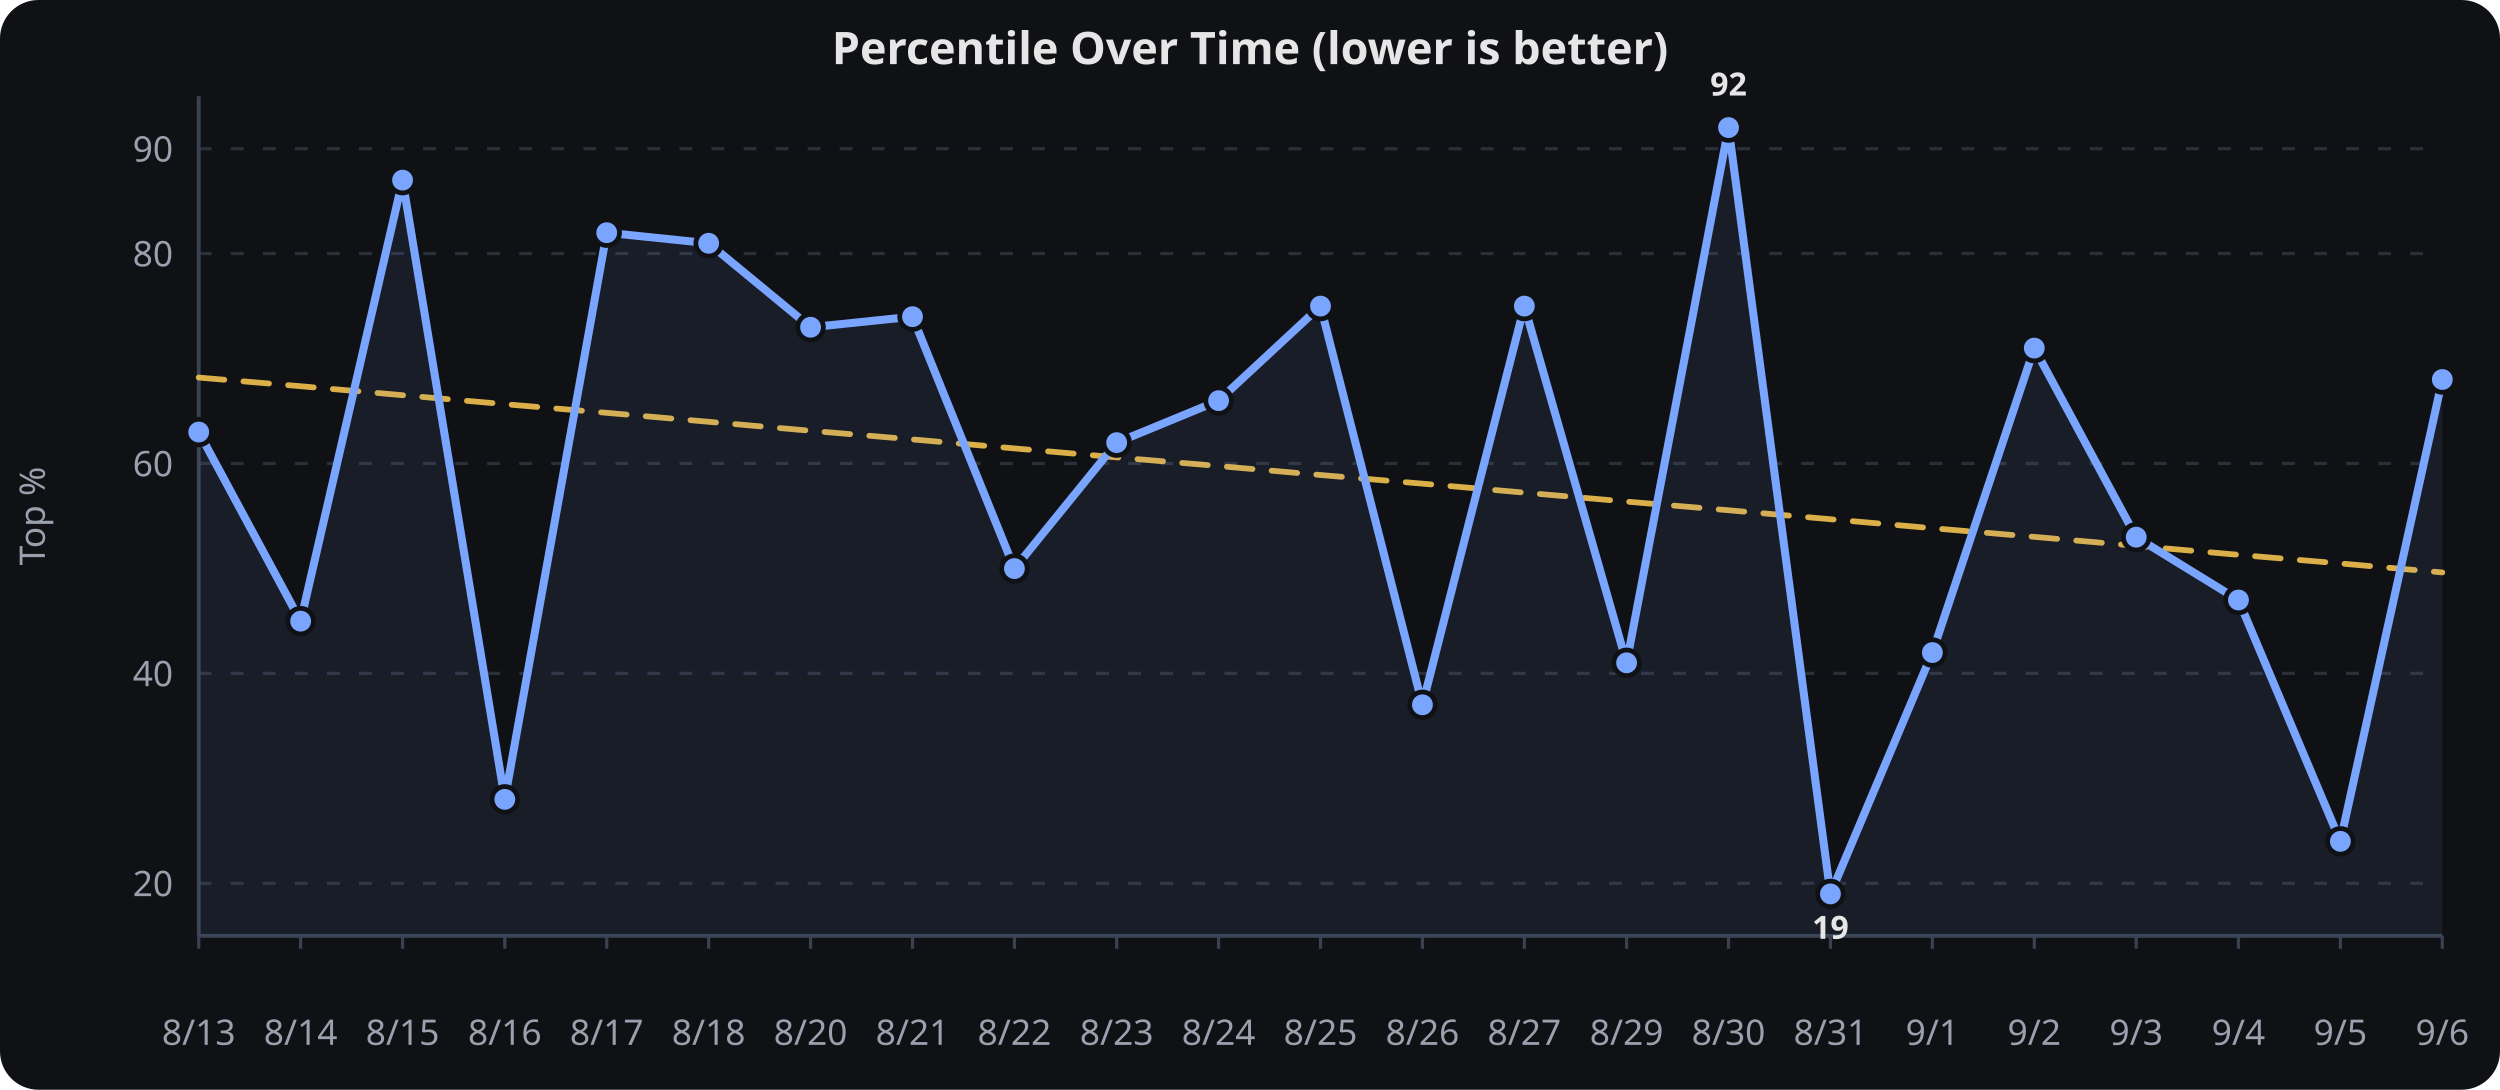
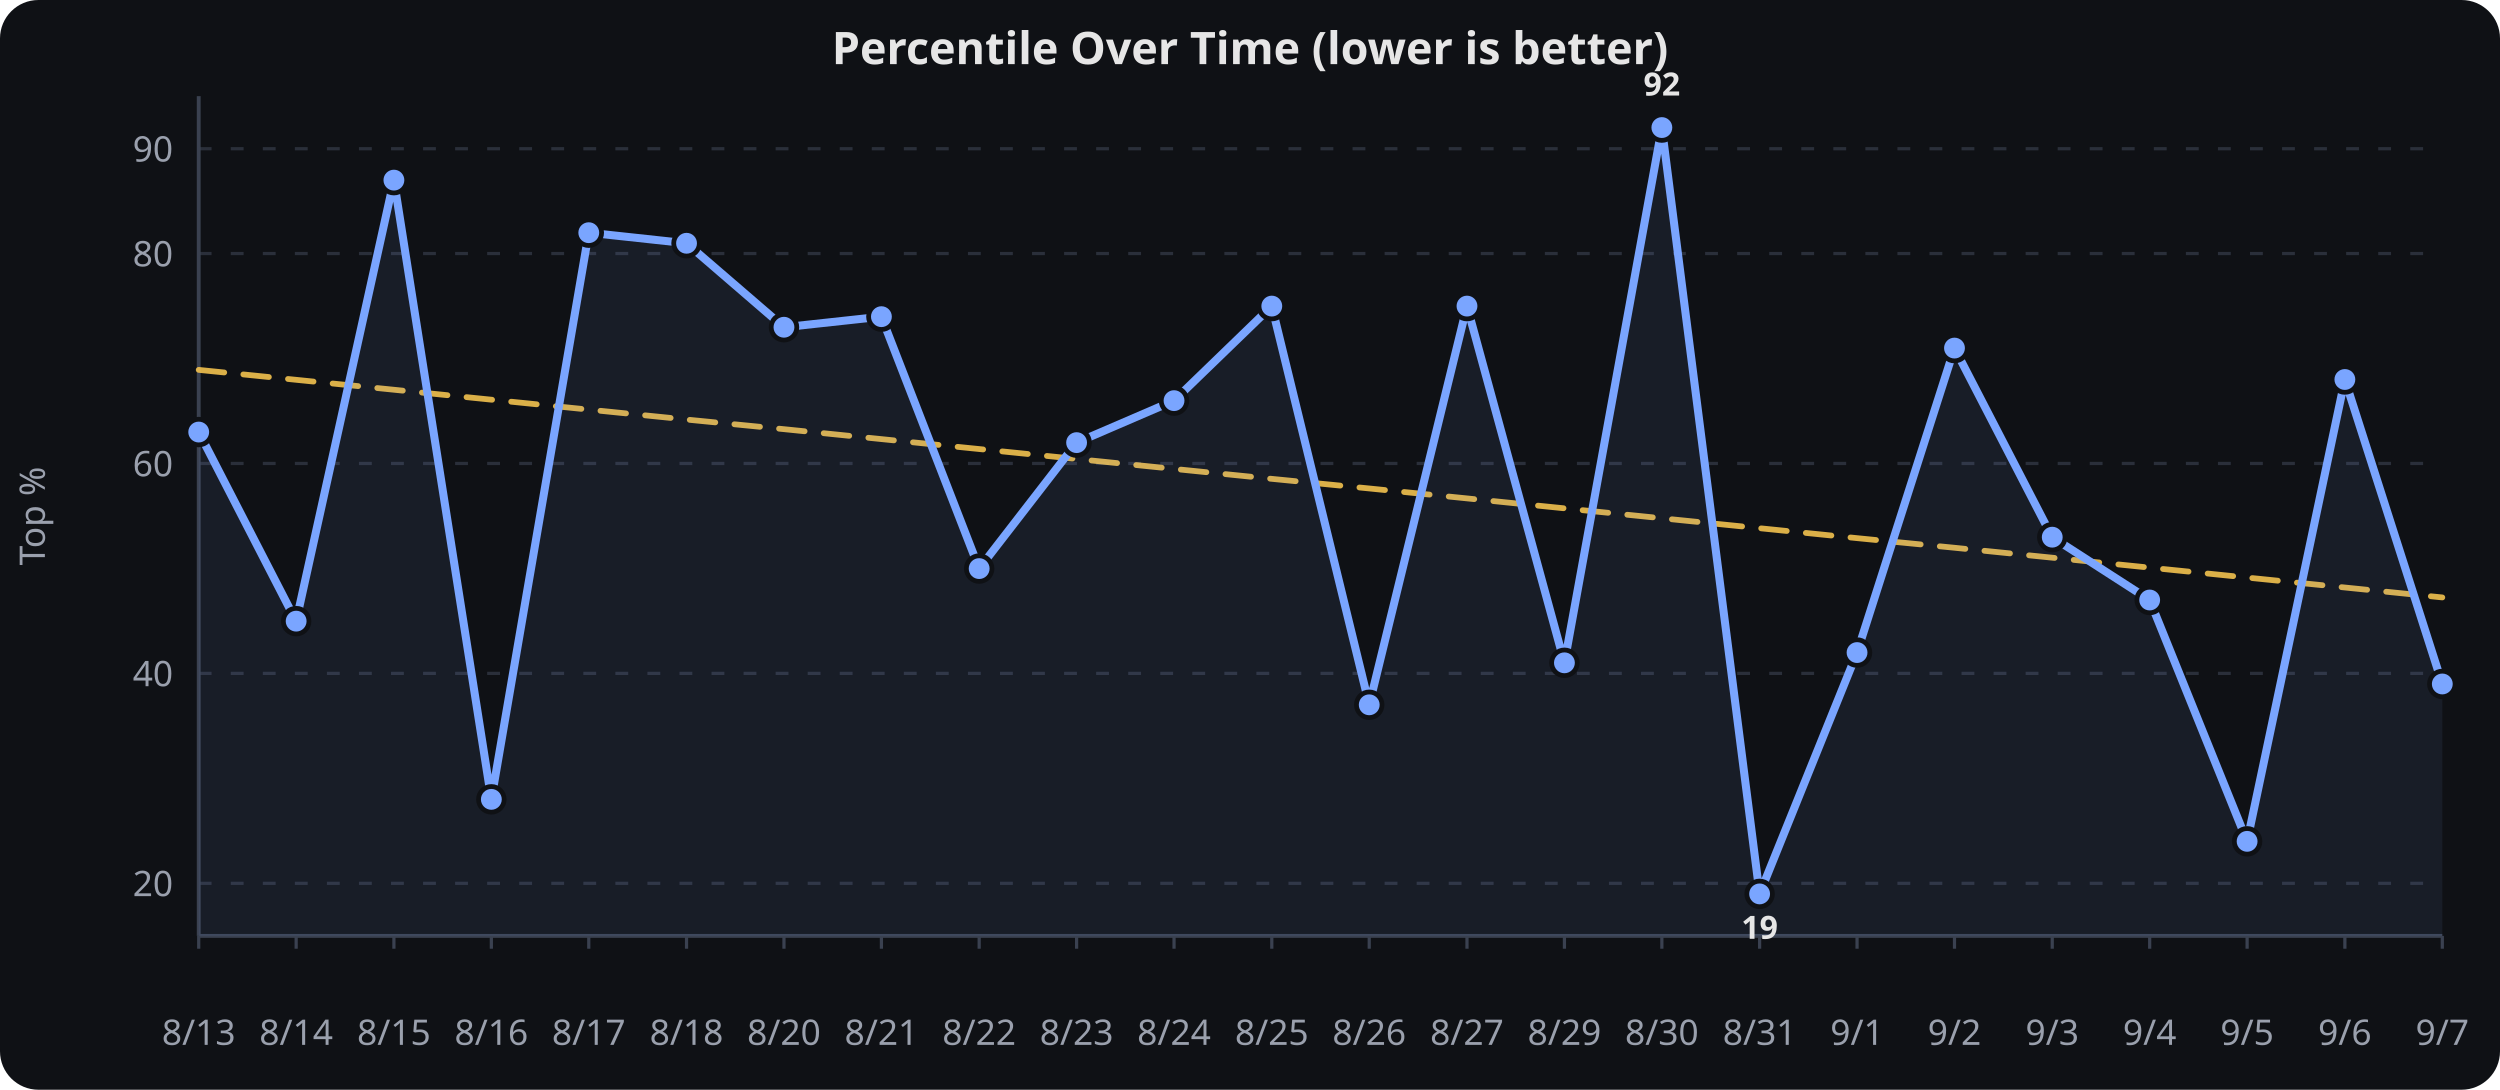
<svg xmlns="http://www.w3.org/2000/svg" viewBox="0 0 780 340" width="100%" height="340" role="img" aria-label="Percentile Over Time (lower is better)">
  <rect width="780" height="340" fill="#0f1115" rx="12" />
  <text x="390.0" y="20" text-anchor="middle" font-family="sans-serif" font-size="14" font-weight="600" fill="#e6e6e6">Percentile Over Time (lower is better)</text>
  <line x1="62" x2="762" y1="275.6" y2="275.6" stroke="#2a2f3a" stroke-width="1" stroke-dasharray="4 6" />
  <text x="54" y="279.6" text-anchor="end" font-family="sans-serif" font-size="11" fill="#9aa0ad">20</text>
  <line x1="62" x2="762" y1="210.1" y2="210.1" stroke="#2a2f3a" stroke-width="1" stroke-dasharray="4 6" />
  <text x="54" y="214.1" text-anchor="end" font-family="sans-serif" font-size="11" fill="#9aa0ad">40</text>
  <line x1="62" x2="762" y1="144.6" y2="144.6" stroke="#2a2f3a" stroke-width="1" stroke-dasharray="4 6" />
  <text x="54" y="148.6" text-anchor="end" font-family="sans-serif" font-size="11" fill="#9aa0ad">60</text>
  <line x1="62" x2="762" y1="79.1" y2="79.1" stroke="#2a2f3a" stroke-width="1" stroke-dasharray="4 6" />
  <text x="54" y="83.1" text-anchor="end" font-family="sans-serif" font-size="11" fill="#9aa0ad">80</text>
  <line x1="62" x2="762" y1="46.4" y2="46.4" stroke="#2a2f3a" stroke-width="1" stroke-dasharray="4 6" />
  <text x="54" y="50.4" text-anchor="end" font-family="sans-serif" font-size="11" fill="#9aa0ad">90</text>
  <line x1="62.0" x2="62.0" y1="292" y2="296" stroke="#3a4150" stroke-width="1" />
  <text x="62.0" y="326" text-anchor="middle" font-family="sans-serif" font-size="11" fill="#9aa0ad">8/13</text>
-   <line x1="93.8" x2="93.8" y1="292" y2="296" stroke="#3a4150" stroke-width="1" />
-   <text x="93.8" y="326" text-anchor="middle" font-family="sans-serif" font-size="11" fill="#9aa0ad">8/14</text>
-   <line x1="125.6" x2="125.6" y1="292" y2="296" stroke="#3a4150" stroke-width="1" />
-   <text x="125.6" y="326" text-anchor="middle" font-family="sans-serif" font-size="11" fill="#9aa0ad">8/15</text>
-   <line x1="157.5" x2="157.5" y1="292" y2="296" stroke="#3a4150" stroke-width="1" />
-   <text x="157.5" y="326" text-anchor="middle" font-family="sans-serif" font-size="11" fill="#9aa0ad">8/16</text>
-   <line x1="189.3" x2="189.3" y1="292" y2="296" stroke="#3a4150" stroke-width="1" />
-   <text x="189.3" y="326" text-anchor="middle" font-family="sans-serif" font-size="11" fill="#9aa0ad">8/17</text>
-   <line x1="221.1" x2="221.1" y1="292" y2="296" stroke="#3a4150" stroke-width="1" />
-   <text x="221.1" y="326" text-anchor="middle" font-family="sans-serif" font-size="11" fill="#9aa0ad">8/18</text>
-   <line x1="252.9" x2="252.9" y1="292" y2="296" stroke="#3a4150" stroke-width="1" />
-   <text x="252.9" y="326" text-anchor="middle" font-family="sans-serif" font-size="11" fill="#9aa0ad">8/20</text>
-   <line x1="284.7" x2="284.7" y1="292" y2="296" stroke="#3a4150" stroke-width="1" />
-   <text x="284.7" y="326" text-anchor="middle" font-family="sans-serif" font-size="11" fill="#9aa0ad">8/21</text>
-   <line x1="316.5" x2="316.5" y1="292" y2="296" stroke="#3a4150" stroke-width="1" />
-   <text x="316.5" y="326" text-anchor="middle" font-family="sans-serif" font-size="11" fill="#9aa0ad">8/22</text>
-   <line x1="348.4" x2="348.4" y1="292" y2="296" stroke="#3a4150" stroke-width="1" />
-   <text x="348.4" y="326" text-anchor="middle" font-family="sans-serif" font-size="11" fill="#9aa0ad">8/23</text>
-   <line x1="380.2" x2="380.2" y1="292" y2="296" stroke="#3a4150" stroke-width="1" />
-   <text x="380.2" y="326" text-anchor="middle" font-family="sans-serif" font-size="11" fill="#9aa0ad">8/24</text>
-   <line x1="412.0" x2="412.0" y1="292" y2="296" stroke="#3a4150" stroke-width="1" />
-   <text x="412.0" y="326" text-anchor="middle" font-family="sans-serif" font-size="11" fill="#9aa0ad">8/25</text>
-   <line x1="443.8" x2="443.8" y1="292" y2="296" stroke="#3a4150" stroke-width="1" />
-   <text x="443.8" y="326" text-anchor="middle" font-family="sans-serif" font-size="11" fill="#9aa0ad">8/26</text>
-   <line x1="475.6" x2="475.6" y1="292" y2="296" stroke="#3a4150" stroke-width="1" />
-   <text x="475.6" y="326" text-anchor="middle" font-family="sans-serif" font-size="11" fill="#9aa0ad">8/27</text>
-   <line x1="507.5" x2="507.5" y1="292" y2="296" stroke="#3a4150" stroke-width="1" />
-   <text x="507.5" y="326" text-anchor="middle" font-family="sans-serif" font-size="11" fill="#9aa0ad">8/29</text>
-   <line x1="539.3" x2="539.3" y1="292" y2="296" stroke="#3a4150" stroke-width="1" />
-   <text x="539.3" y="326" text-anchor="middle" font-family="sans-serif" font-size="11" fill="#9aa0ad">8/30</text>
-   <line x1="571.1" x2="571.1" y1="292" y2="296" stroke="#3a4150" stroke-width="1" />
-   <text x="571.1" y="326" text-anchor="middle" font-family="sans-serif" font-size="11" fill="#9aa0ad">8/31</text>
-   <line x1="602.9" x2="602.9" y1="292" y2="296" stroke="#3a4150" stroke-width="1" />
-   <text x="602.9" y="326" text-anchor="middle" font-family="sans-serif" font-size="11" fill="#9aa0ad">9/1</text>
-   <line x1="634.7" x2="634.7" y1="292" y2="296" stroke="#3a4150" stroke-width="1" />
-   <text x="634.7" y="326" text-anchor="middle" font-family="sans-serif" font-size="11" fill="#9aa0ad">9/2</text>
-   <line x1="666.5" x2="666.5" y1="292" y2="296" stroke="#3a4150" stroke-width="1" />
-   <text x="666.5" y="326" text-anchor="middle" font-family="sans-serif" font-size="11" fill="#9aa0ad">9/3</text>
-   <line x1="698.4" x2="698.4" y1="292" y2="296" stroke="#3a4150" stroke-width="1" />
-   <text x="698.4" y="326" text-anchor="middle" font-family="sans-serif" font-size="11" fill="#9aa0ad">9/4</text>
-   <line x1="730.2" x2="730.2" y1="292" y2="296" stroke="#3a4150" stroke-width="1" />
-   <text x="730.2" y="326" text-anchor="middle" font-family="sans-serif" font-size="11" fill="#9aa0ad">9/5</text>
+   <line x1="92.4" x2="92.4" y1="292" y2="296" stroke="#3a4150" stroke-width="1" />
+   <text x="92.4" y="326" text-anchor="middle" font-family="sans-serif" font-size="11" fill="#9aa0ad">8/14</text>
+   <line x1="122.9" x2="122.9" y1="292" y2="296" stroke="#3a4150" stroke-width="1" />
+   <text x="122.9" y="326" text-anchor="middle" font-family="sans-serif" font-size="11" fill="#9aa0ad">8/15</text>
+   <line x1="153.3" x2="153.3" y1="292" y2="296" stroke="#3a4150" stroke-width="1" />
+   <text x="153.3" y="326" text-anchor="middle" font-family="sans-serif" font-size="11" fill="#9aa0ad">8/16</text>
+   <line x1="183.7" x2="183.7" y1="292" y2="296" stroke="#3a4150" stroke-width="1" />
+   <text x="183.7" y="326" text-anchor="middle" font-family="sans-serif" font-size="11" fill="#9aa0ad">8/17</text>
+   <line x1="214.2" x2="214.2" y1="292" y2="296" stroke="#3a4150" stroke-width="1" />
+   <text x="214.2" y="326" text-anchor="middle" font-family="sans-serif" font-size="11" fill="#9aa0ad">8/18</text>
+   <line x1="244.6" x2="244.6" y1="292" y2="296" stroke="#3a4150" stroke-width="1" />
+   <text x="244.6" y="326" text-anchor="middle" font-family="sans-serif" font-size="11" fill="#9aa0ad">8/20</text>
+   <line x1="275.0" x2="275.0" y1="292" y2="296" stroke="#3a4150" stroke-width="1" />
+   <text x="275.0" y="326" text-anchor="middle" font-family="sans-serif" font-size="11" fill="#9aa0ad">8/21</text>
+   <line x1="305.5" x2="305.5" y1="292" y2="296" stroke="#3a4150" stroke-width="1" />
+   <text x="305.5" y="326" text-anchor="middle" font-family="sans-serif" font-size="11" fill="#9aa0ad">8/22</text>
+   <line x1="335.9" x2="335.9" y1="292" y2="296" stroke="#3a4150" stroke-width="1" />
+   <text x="335.9" y="326" text-anchor="middle" font-family="sans-serif" font-size="11" fill="#9aa0ad">8/23</text>
+   <line x1="366.3" x2="366.3" y1="292" y2="296" stroke="#3a4150" stroke-width="1" />
+   <text x="366.3" y="326" text-anchor="middle" font-family="sans-serif" font-size="11" fill="#9aa0ad">8/24</text>
+   <line x1="396.8" x2="396.8" y1="292" y2="296" stroke="#3a4150" stroke-width="1" />
+   <text x="396.8" y="326" text-anchor="middle" font-family="sans-serif" font-size="11" fill="#9aa0ad">8/25</text>
+   <line x1="427.2" x2="427.2" y1="292" y2="296" stroke="#3a4150" stroke-width="1" />
+   <text x="427.2" y="326" text-anchor="middle" font-family="sans-serif" font-size="11" fill="#9aa0ad">8/26</text>
+   <line x1="457.7" x2="457.7" y1="292" y2="296" stroke="#3a4150" stroke-width="1" />
+   <text x="457.7" y="326" text-anchor="middle" font-family="sans-serif" font-size="11" fill="#9aa0ad">8/27</text>
+   <line x1="488.1" x2="488.1" y1="292" y2="296" stroke="#3a4150" stroke-width="1" />
+   <text x="488.1" y="326" text-anchor="middle" font-family="sans-serif" font-size="11" fill="#9aa0ad">8/29</text>
+   <line x1="518.5" x2="518.5" y1="292" y2="296" stroke="#3a4150" stroke-width="1" />
+   <text x="518.5" y="326" text-anchor="middle" font-family="sans-serif" font-size="11" fill="#9aa0ad">8/30</text>
+   <line x1="549.0" x2="549.0" y1="292" y2="296" stroke="#3a4150" stroke-width="1" />
+   <text x="549.0" y="326" text-anchor="middle" font-family="sans-serif" font-size="11" fill="#9aa0ad">8/31</text>
+   <line x1="579.4" x2="579.4" y1="292" y2="296" stroke="#3a4150" stroke-width="1" />
+   <text x="579.4" y="326" text-anchor="middle" font-family="sans-serif" font-size="11" fill="#9aa0ad">9/1</text>
+   <line x1="609.8" x2="609.8" y1="292" y2="296" stroke="#3a4150" stroke-width="1" />
+   <text x="609.8" y="326" text-anchor="middle" font-family="sans-serif" font-size="11" fill="#9aa0ad">9/2</text>
+   <line x1="640.3" x2="640.3" y1="292" y2="296" stroke="#3a4150" stroke-width="1" />
+   <text x="640.3" y="326" text-anchor="middle" font-family="sans-serif" font-size="11" fill="#9aa0ad">9/3</text>
+   <line x1="670.7" x2="670.7" y1="292" y2="296" stroke="#3a4150" stroke-width="1" />
+   <text x="670.7" y="326" text-anchor="middle" font-family="sans-serif" font-size="11" fill="#9aa0ad">9/4</text>
+   <line x1="701.1" x2="701.1" y1="292" y2="296" stroke="#3a4150" stroke-width="1" />
+   <text x="701.1" y="326" text-anchor="middle" font-family="sans-serif" font-size="11" fill="#9aa0ad">9/5</text>
+   <line x1="731.6" x2="731.6" y1="292" y2="296" stroke="#3a4150" stroke-width="1" />
+   <text x="731.6" y="326" text-anchor="middle" font-family="sans-serif" font-size="11" fill="#9aa0ad">9/6</text>
  <line x1="762.0" x2="762.0" y1="292" y2="296" stroke="#3a4150" stroke-width="1" />
-   <text x="762.0" y="326" text-anchor="middle" font-family="sans-serif" font-size="11" fill="#9aa0ad">9/6</text>
+   <text x="762.0" y="326" text-anchor="middle" font-family="sans-serif" font-size="11" fill="#9aa0ad">9/7</text>
  <line x1="62" x2="62" y1="30" y2="292" stroke="#3a4150" stroke-width="1.2" />
  <line x1="62" x2="762" y1="292" y2="292" stroke="#3a4150" stroke-width="1.2" />
  <text x="14" y="161.0" text-anchor="middle" transform="rotate(-90,14,161.0)" font-family="sans-serif" font-size="11" fill="#9aa0ad">Top %</text>
-   <path d="M 62.0,117.8 L 93.8,120.5 L 125.6,123.3 L 157.5,126.1 L 189.3,128.8 L 221.1,131.6 L 252.9,134.4 L 284.7,137.1 L 316.5,139.9 L 348.4,142.7 L 380.2,145.4 L 412.0,148.2 L 443.8,150.9 L 475.6,153.7 L 507.5,156.5 L 539.3,159.2 L 571.1,162.0 L 602.9,164.8 L 634.7,167.5 L 666.5,170.3 L 698.4,173.1 L 730.2,175.8 L 762.0,178.6" fill="none" stroke="#f2c14e" stroke-width="1.8" opacity="0.9" stroke-dasharray="8 6" stroke-linecap="round" stroke-linejoin="round" />
-   <path d="M 62.0,134.8 L 93.8,193.8 L 125.6,56.2 L 157.5,249.4 L 189.3,72.6 L 221.1,75.9 L 252.9,102.1 L 284.7,98.8 L 316.5,177.4 L 348.4,138.1 L 380.2,125.0 L 412.0,95.5 L 443.8,219.9 L 475.6,95.5 L 507.5,206.8 L 539.3,39.8 L 571.1,278.9 L 602.9,203.6 L 634.7,108.6 L 666.5,167.6 L 698.4,187.2 L 730.2,262.5 L 762.0,118.4" fill="none" stroke="#7aa5ff" stroke-width="2.5" stroke-linecap="round" stroke-linejoin="round" />
-   <path d="M 62.0,134.8 L 93.8,193.8 L 125.6,56.2 L 157.5,249.4 L 189.3,72.6 L 221.1,75.9 L 252.9,102.1 L 284.7,98.8 L 316.5,177.4 L 348.4,138.1 L 380.2,125.0 L 412.0,95.5 L 443.8,219.9 L 475.6,95.5 L 507.5,206.8 L 539.3,39.8 L 571.1,278.9 L 602.9,203.6 L 634.7,108.6 L 666.5,167.6 L 698.4,187.2 L 730.2,262.5 L 762.0,118.4 L 762.0,292.0 L 62.0,292.0 Z" fill="#7aa5ff" opacity="0.08" />
+   <path d="M 62.0,115.4 L 92.4,118.5 L 122.9,121.6 L 153.3,124.7 L 183.7,127.8 L 214.2,130.9 L 244.6,133.9 L 275.0,137.0 L 305.5,140.1 L 335.9,143.2 L 366.3,146.3 L 396.8,149.4 L 427.2,152.4 L 457.7,155.5 L 488.1,158.6 L 518.5,161.7 L 549.0,164.8 L 579.4,167.9 L 609.8,170.9 L 640.3,174.0 L 670.7,177.1 L 701.1,180.2 L 731.6,183.3 L 762.0,186.4" fill="none" stroke="#f2c14e" stroke-width="1.8" opacity="0.9" stroke-dasharray="8 6" stroke-linecap="round" stroke-linejoin="round" />
+   <path d="M 62.0,134.8 L 92.4,193.8 L 122.9,56.2 L 153.3,249.4 L 183.7,72.6 L 214.2,75.9 L 244.6,102.1 L 275.0,98.8 L 305.5,177.4 L 335.9,138.1 L 366.3,125.0 L 396.8,95.5 L 427.2,219.9 L 457.7,95.5 L 488.1,206.8 L 518.5,39.8 L 549.0,278.9 L 579.4,203.6 L 609.8,108.6 L 640.3,167.6 L 670.7,187.2 L 701.1,262.5 L 731.6,118.4 L 762.0,213.4" fill="none" stroke="#7aa5ff" stroke-width="2.5" stroke-linecap="round" stroke-linejoin="round" />
+   <path d="M 62.0,134.8 L 92.4,193.8 L 122.9,56.2 L 153.3,249.4 L 183.7,72.6 L 214.2,75.9 L 244.6,102.1 L 275.0,98.8 L 305.5,177.4 L 335.9,138.1 L 366.3,125.0 L 396.8,95.5 L 427.2,219.9 L 457.7,95.5 L 488.1,206.8 L 518.5,39.8 L 549.0,278.9 L 579.4,203.6 L 609.8,108.6 L 640.3,167.6 L 670.7,187.2 L 701.1,262.5 L 731.6,118.4 L 762.0,213.4 L 762.0,292.0 L 62.0,292.0 Z" fill="#7aa5ff" opacity="0.08" />
  <circle cx="62.0" cy="134.8" r="4" fill="#7aa5ff" stroke="#0f1115" stroke-width="1.5" />
-   <circle cx="93.8" cy="193.8" r="4" fill="#7aa5ff" stroke="#0f1115" stroke-width="1.5" />
-   <circle cx="125.6" cy="56.2" r="4" fill="#7aa5ff" stroke="#0f1115" stroke-width="1.5" />
-   <circle cx="157.5" cy="249.4" r="4" fill="#7aa5ff" stroke="#0f1115" stroke-width="1.5" />
-   <circle cx="189.3" cy="72.6" r="4" fill="#7aa5ff" stroke="#0f1115" stroke-width="1.5" />
-   <circle cx="221.1" cy="75.9" r="4" fill="#7aa5ff" stroke="#0f1115" stroke-width="1.5" />
-   <circle cx="252.9" cy="102.1" r="4" fill="#7aa5ff" stroke="#0f1115" stroke-width="1.5" />
-   <circle cx="284.7" cy="98.8" r="4" fill="#7aa5ff" stroke="#0f1115" stroke-width="1.5" />
-   <circle cx="316.5" cy="177.4" r="4" fill="#7aa5ff" stroke="#0f1115" stroke-width="1.5" />
-   <circle cx="348.4" cy="138.1" r="4" fill="#7aa5ff" stroke="#0f1115" stroke-width="1.5" />
-   <circle cx="380.2" cy="125.0" r="4" fill="#7aa5ff" stroke="#0f1115" stroke-width="1.5" />
-   <circle cx="412.0" cy="95.5" r="4" fill="#7aa5ff" stroke="#0f1115" stroke-width="1.5" />
-   <circle cx="443.8" cy="219.9" r="4" fill="#7aa5ff" stroke="#0f1115" stroke-width="1.5" />
-   <circle cx="475.6" cy="95.5" r="4" fill="#7aa5ff" stroke="#0f1115" stroke-width="1.5" />
-   <circle cx="507.5" cy="206.8" r="4" fill="#7aa5ff" stroke="#0f1115" stroke-width="1.5" />
-   <circle cx="539.3" cy="39.8" r="4" fill="#7aa5ff" stroke="#0f1115" stroke-width="1.5" />
-   <circle cx="571.1" cy="278.9" r="4" fill="#7aa5ff" stroke="#0f1115" stroke-width="1.5" />
-   <circle cx="602.9" cy="203.6" r="4" fill="#7aa5ff" stroke="#0f1115" stroke-width="1.5" />
-   <circle cx="634.7" cy="108.6" r="4" fill="#7aa5ff" stroke="#0f1115" stroke-width="1.5" />
-   <circle cx="666.5" cy="167.6" r="4" fill="#7aa5ff" stroke="#0f1115" stroke-width="1.5" />
-   <circle cx="698.4" cy="187.2" r="4" fill="#7aa5ff" stroke="#0f1115" stroke-width="1.5" />
-   <circle cx="730.2" cy="262.5" r="4" fill="#7aa5ff" stroke="#0f1115" stroke-width="1.5" />
-   <circle cx="762.0" cy="118.4" r="4" fill="#7aa5ff" stroke="#0f1115" stroke-width="1.5" />
-   <text x="539.3" y="29.8" text-anchor="middle" font-family="sans-serif" font-size="10" font-weight="700" fill="#e6e6e6">92</text>
-   <text x="571.1" y="292.9" text-anchor="middle" font-family="sans-serif" font-size="10" font-weight="700" fill="#e6e6e6">19</text>
+   <circle cx="92.4" cy="193.8" r="4" fill="#7aa5ff" stroke="#0f1115" stroke-width="1.5" />
+   <circle cx="122.9" cy="56.2" r="4" fill="#7aa5ff" stroke="#0f1115" stroke-width="1.5" />
+   <circle cx="153.3" cy="249.4" r="4" fill="#7aa5ff" stroke="#0f1115" stroke-width="1.5" />
+   <circle cx="183.7" cy="72.6" r="4" fill="#7aa5ff" stroke="#0f1115" stroke-width="1.5" />
+   <circle cx="214.2" cy="75.9" r="4" fill="#7aa5ff" stroke="#0f1115" stroke-width="1.5" />
+   <circle cx="244.6" cy="102.1" r="4" fill="#7aa5ff" stroke="#0f1115" stroke-width="1.5" />
+   <circle cx="275.0" cy="98.8" r="4" fill="#7aa5ff" stroke="#0f1115" stroke-width="1.5" />
+   <circle cx="305.5" cy="177.4" r="4" fill="#7aa5ff" stroke="#0f1115" stroke-width="1.5" />
+   <circle cx="335.9" cy="138.1" r="4" fill="#7aa5ff" stroke="#0f1115" stroke-width="1.5" />
+   <circle cx="366.3" cy="125.0" r="4" fill="#7aa5ff" stroke="#0f1115" stroke-width="1.5" />
+   <circle cx="396.8" cy="95.5" r="4" fill="#7aa5ff" stroke="#0f1115" stroke-width="1.5" />
+   <circle cx="427.2" cy="219.9" r="4" fill="#7aa5ff" stroke="#0f1115" stroke-width="1.5" />
+   <circle cx="457.7" cy="95.5" r="4" fill="#7aa5ff" stroke="#0f1115" stroke-width="1.5" />
+   <circle cx="488.1" cy="206.8" r="4" fill="#7aa5ff" stroke="#0f1115" stroke-width="1.5" />
+   <circle cx="518.5" cy="39.8" r="4" fill="#7aa5ff" stroke="#0f1115" stroke-width="1.5" />
+   <circle cx="549.0" cy="278.9" r="4" fill="#7aa5ff" stroke="#0f1115" stroke-width="1.5" />
+   <circle cx="579.4" cy="203.6" r="4" fill="#7aa5ff" stroke="#0f1115" stroke-width="1.5" />
+   <circle cx="609.8" cy="108.6" r="4" fill="#7aa5ff" stroke="#0f1115" stroke-width="1.5" />
+   <circle cx="640.3" cy="167.6" r="4" fill="#7aa5ff" stroke="#0f1115" stroke-width="1.5" />
+   <circle cx="670.7" cy="187.2" r="4" fill="#7aa5ff" stroke="#0f1115" stroke-width="1.5" />
+   <circle cx="701.1" cy="262.5" r="4" fill="#7aa5ff" stroke="#0f1115" stroke-width="1.5" />
+   <circle cx="731.6" cy="118.4" r="4" fill="#7aa5ff" stroke="#0f1115" stroke-width="1.5" />
+   <circle cx="762.0" cy="213.4" r="4" fill="#7aa5ff" stroke="#0f1115" stroke-width="1.5" />
+   <text x="518.5" y="29.8" text-anchor="middle" font-family="sans-serif" font-size="10" font-weight="700" fill="#e6e6e6">92</text>
+   <text x="549.0" y="292.9" text-anchor="middle" font-family="sans-serif" font-size="10" font-weight="700" fill="#e6e6e6">19</text>
</svg>
